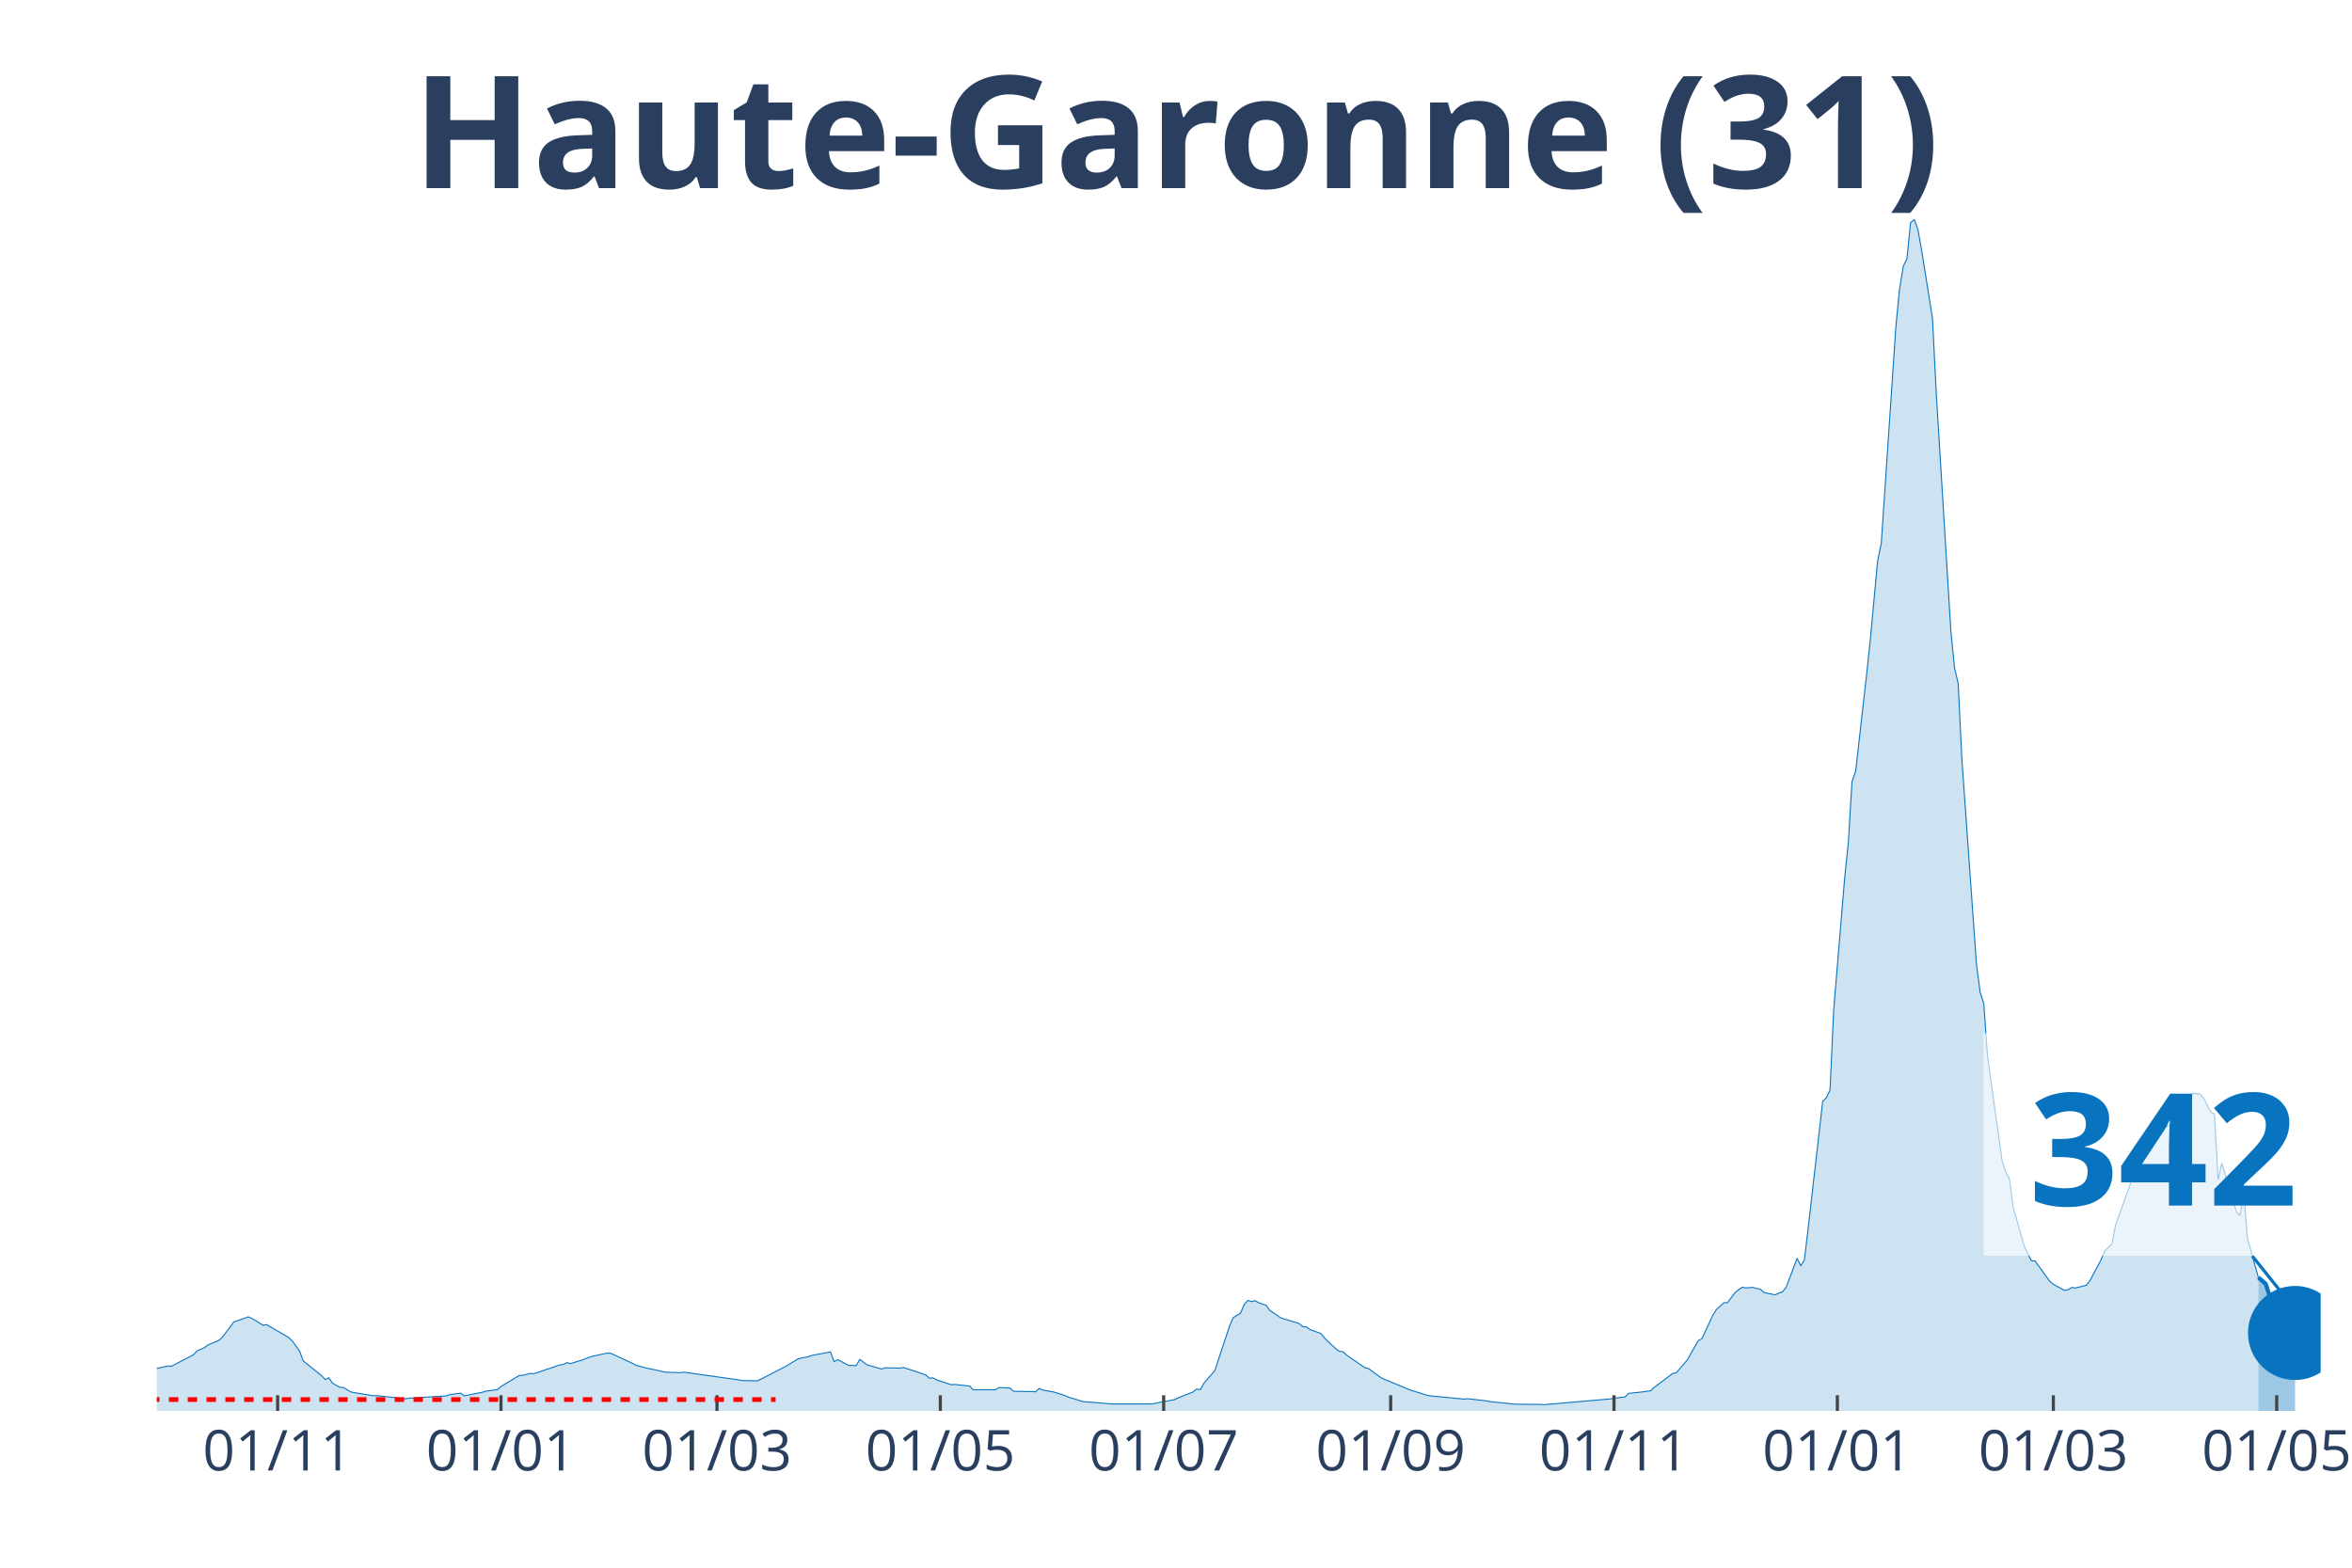
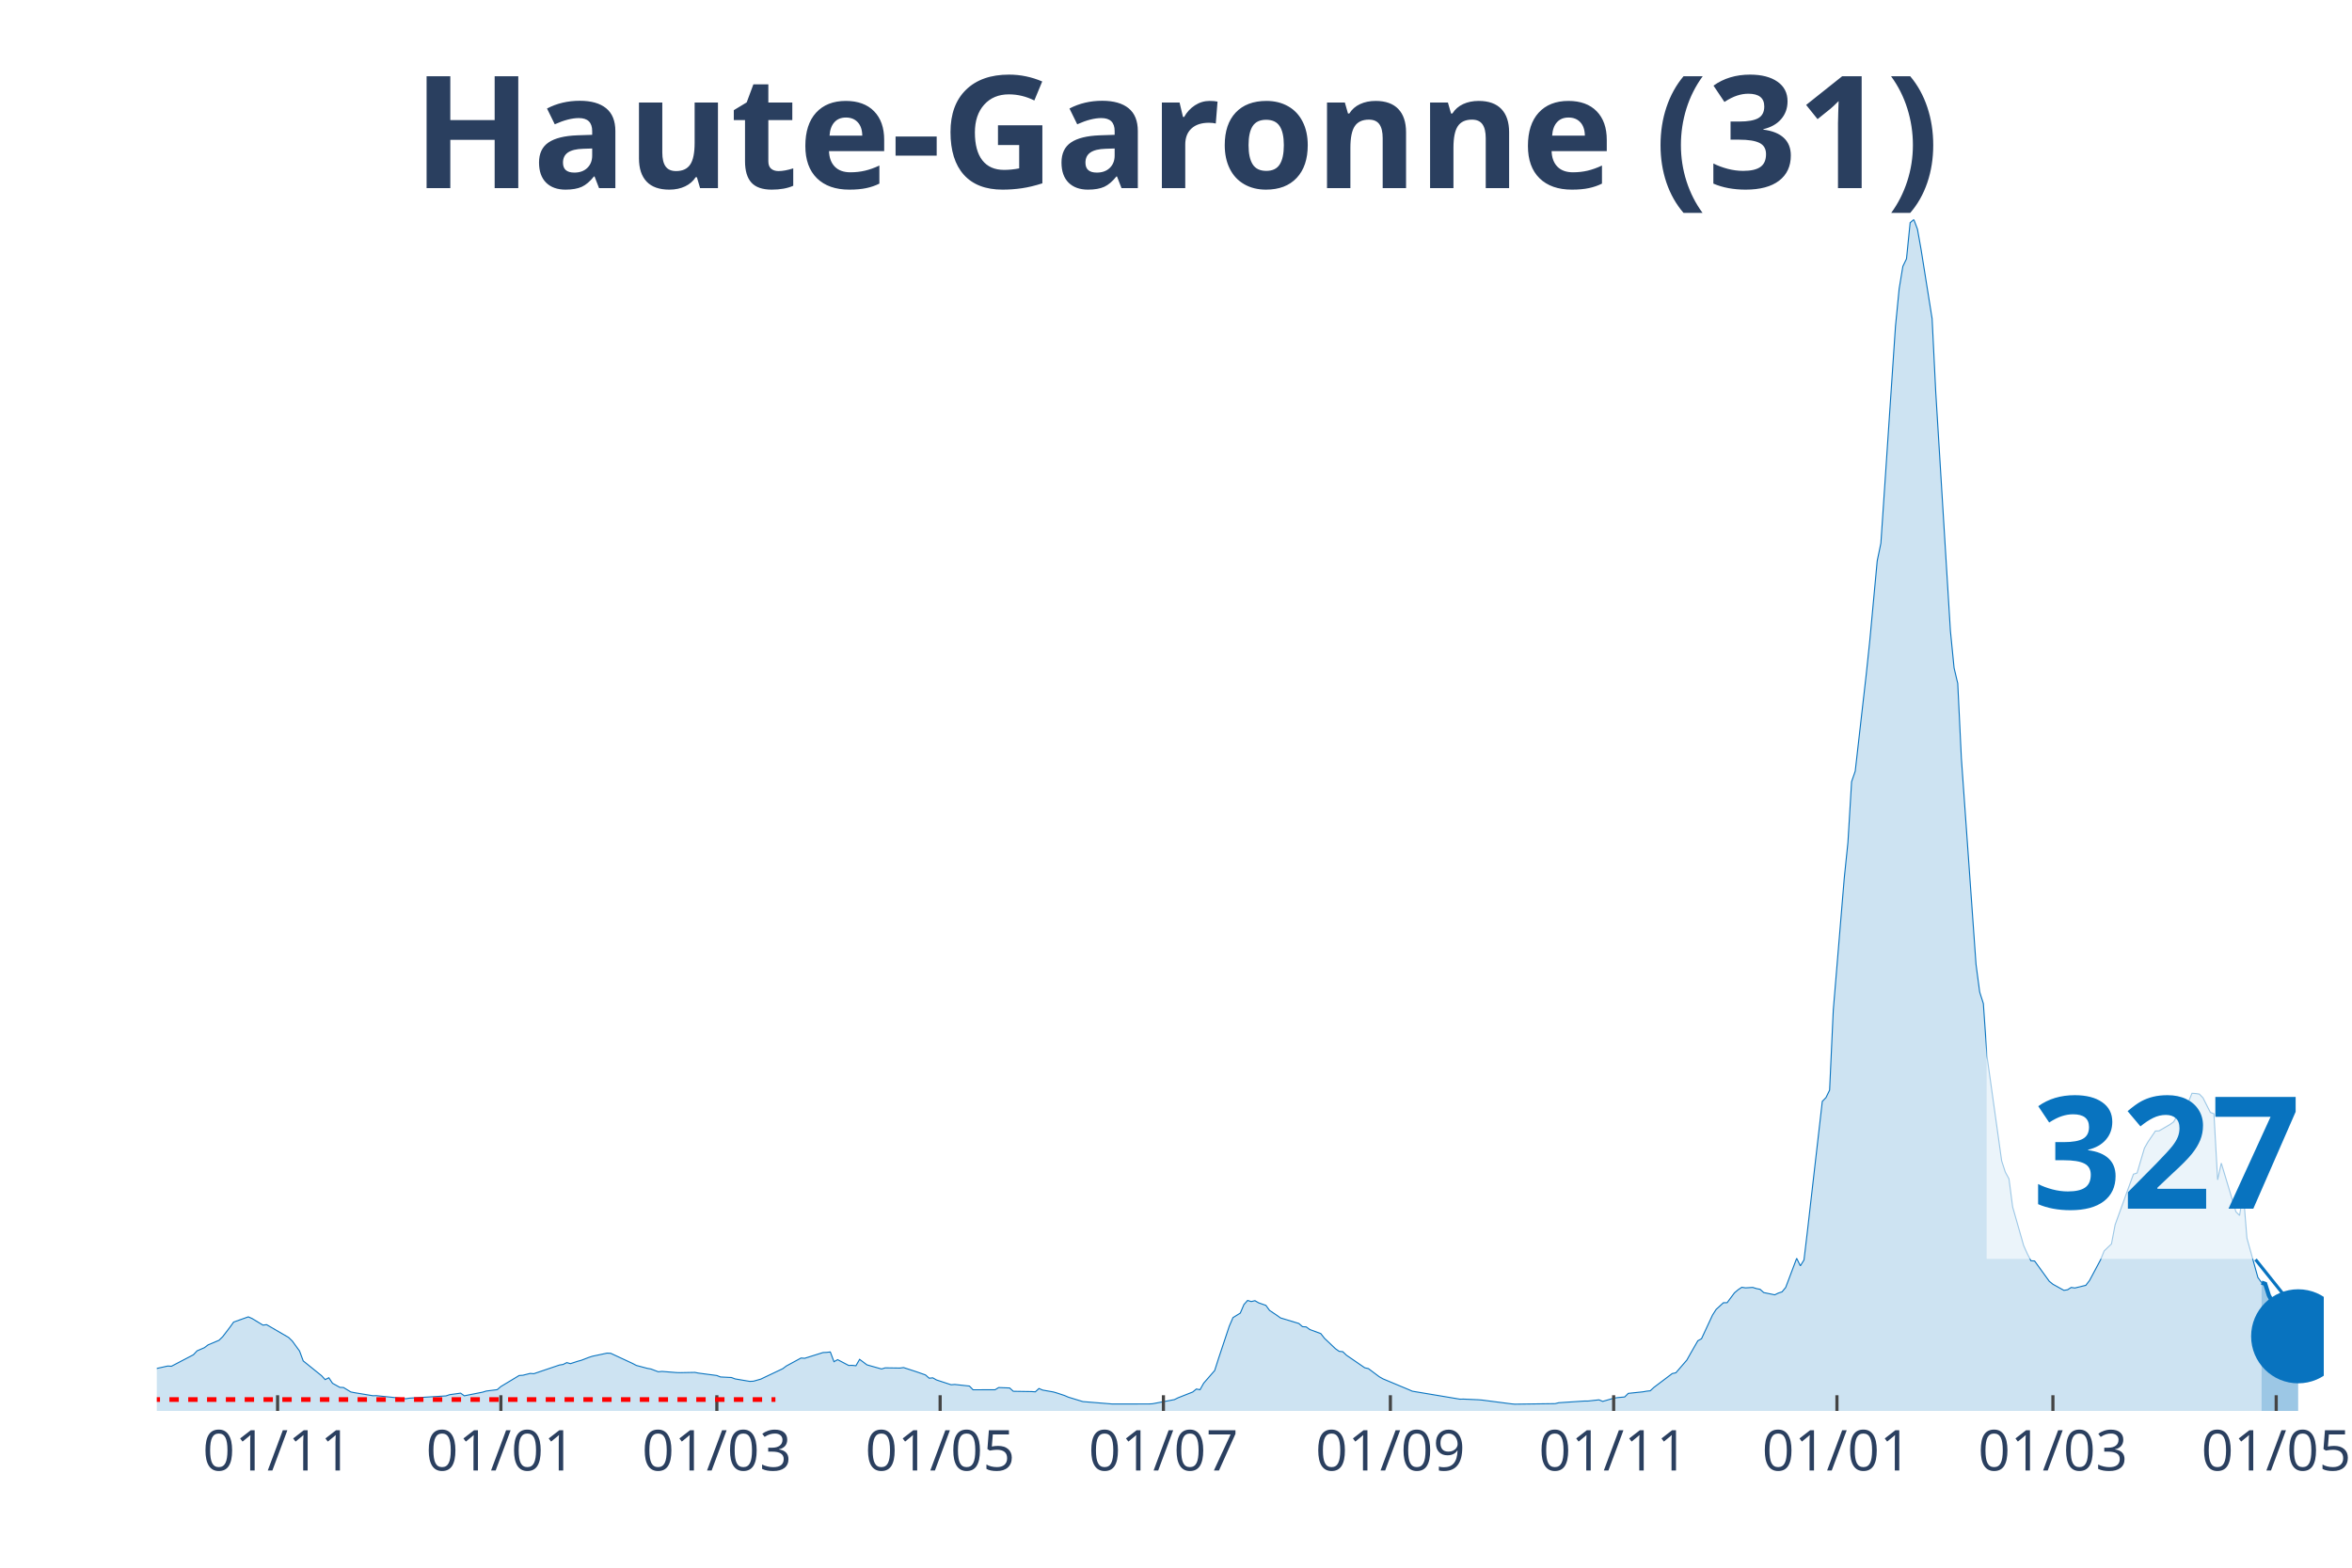
<svg xmlns="http://www.w3.org/2000/svg" class="main-svg" width="1125" height="750" style="" viewBox="0 0 750 500">
  <rect x="0" y="0" width="750" height="500" style="fill: rgb(0, 0, 0); fill-opacity: 0;" />
-   <defs id="defs-fda3cf">
+   <defs id="defs-b417d7">
    <g class="clips">
-       <clipPath id="clipfda3cfxyplot" class="plotclip">
-         <rect width="690" height="380" />
+       <clipPath id="clipb417d7xyplot" class="plotclip">
+         <rect width="691" height="380" />
      </clipPath>
-       <clipPath class="axesclip" id="clipfda3cfx">
-         <rect x="50" y="0" width="690" height="500" />
+       <clipPath class="axesclip" id="clipb417d7x">
+         <rect x="50" y="0" width="691" height="500" />
      </clipPath>
-       <clipPath class="axesclip" id="clipfda3cfy">
+       <clipPath class="axesclip" id="clipb417d7y">
        <rect x="0" y="70" width="750" height="380" />
      </clipPath>
-       <clipPath class="axesclip" id="clipfda3cfxy">
-         <rect x="50" y="70" width="690" height="380" />
+       <clipPath class="axesclip" id="clipb417d7xy">
+         <rect x="50" y="70" width="691" height="380" />
      </clipPath>
    </g>
    <g class="gradients" />
  </defs>
  <g class="bglayer">
-     <rect class="bg" x="50" y="70" width="690" height="380" style="fill: rgb(0, 0, 0); fill-opacity: 0; stroke-width: 0;" />
+     <rect class="bg" x="50" y="70" width="691" height="380" style="fill: rgb(0, 0, 0); fill-opacity: 0; stroke-width: 0;" />
  </g>
  <g class="layer-below">
    <g class="imagelayer" />
    <g class="shapelayer" />
  </g>
  <g class="cartesianlayer">
    <g class="subplot xy">
      <g class="layer-subplot">
        <g class="shapelayer" />
        <g class="imagelayer" />
      </g>
      <g class="gridlayer">
        <g class="x">
-           <path class="xgrid crisp" transform="translate(88.53,0)" d="M0,70v380" style="stroke: rgb(255, 255, 255); stroke-opacity: 1; stroke-width: 1px;" />
-           <path class="xgrid crisp" transform="translate(159.75,0)" d="M0,70v380" style="stroke: rgb(255, 255, 255); stroke-opacity: 1; stroke-width: 1px;" />
-           <path class="xgrid crisp" transform="translate(228.63,0)" d="M0,70v380" style="stroke: rgb(255, 255, 255); stroke-opacity: 1; stroke-width: 1px;" />
-           <path class="xgrid crisp" transform="translate(299.85,0)" d="M0,70v380" style="stroke: rgb(255, 255, 255); stroke-opacity: 1; stroke-width: 1px;" />
-           <path class="xgrid crisp" transform="translate(371.07,0)" d="M0,70v380" style="stroke: rgb(255, 255, 255); stroke-opacity: 1; stroke-width: 1px;" />
-           <path class="xgrid crisp" transform="translate(443.45,0)" d="M0,70v380" style="stroke: rgb(255, 255, 255); stroke-opacity: 1; stroke-width: 1px;" />
-           <path class="xgrid crisp" transform="translate(514.67,0)" d="M0,70v380" style="stroke: rgb(255, 255, 255); stroke-opacity: 1; stroke-width: 1px;" />
-           <path class="xgrid crisp" transform="translate(585.89,0)" d="M0,70v380" style="stroke: rgb(255, 255, 255); stroke-opacity: 1; stroke-width: 1px;" />
-           <path class="xgrid crisp" transform="translate(654.77,0)" d="M0,70v380" style="stroke: rgb(255, 255, 255); stroke-opacity: 1; stroke-width: 1px;" />
-           <path class="xgrid crisp" transform="translate(725.99,0)" d="M0,70v380" style="stroke: rgb(255, 255, 255); stroke-opacity: 1; stroke-width: 1px;" />
+           <path class="xgrid crisp" transform="translate(88.52,0)" d="M0,70v380" style="stroke: rgb(255, 255, 255); stroke-opacity: 1; stroke-width: 1px;" />
+           <path class="xgrid crisp" transform="translate(159.72,0)" d="M0,70v380" style="stroke: rgb(255, 255, 255); stroke-opacity: 1; stroke-width: 1px;" />
+           <path class="xgrid crisp" transform="translate(228.59,0)" d="M0,70v380" style="stroke: rgb(255, 255, 255); stroke-opacity: 1; stroke-width: 1px;" />
+           <path class="xgrid crisp" transform="translate(299.79,0)" d="M0,70v380" style="stroke: rgb(255, 255, 255); stroke-opacity: 1; stroke-width: 1px;" />
+           <path class="xgrid crisp" transform="translate(370.99,0)" d="M0,70v380" style="stroke: rgb(255, 255, 255); stroke-opacity: 1; stroke-width: 1px;" />
+           <path class="xgrid crisp" transform="translate(443.36,0)" d="M0,70v380" style="stroke: rgb(255, 255, 255); stroke-opacity: 1; stroke-width: 1px;" />
+           <path class="xgrid crisp" transform="translate(514.56,0)" d="M0,70v380" style="stroke: rgb(255, 255, 255); stroke-opacity: 1; stroke-width: 1px;" />
+           <path class="xgrid crisp" transform="translate(585.76,0)" d="M0,70v380" style="stroke: rgb(255, 255, 255); stroke-opacity: 1; stroke-width: 1px;" />
+           <path class="xgrid crisp" transform="translate(654.63,0)" d="M0,70v380" style="stroke: rgb(255, 255, 255); stroke-opacity: 1; stroke-width: 1px;" />
+           <path class="xgrid crisp" transform="translate(725.83,0)" d="M0,70v380" style="stroke: rgb(255, 255, 255); stroke-opacity: 1; stroke-width: 1px;" />
        </g>
        <g class="y" />
      </g>
      <g class="zerolinelayer" />
      <path class="xlines-below" />
      <path class="ylines-below" />
      <g class="overlines-below" />
      <g class="xaxislayer-below" />
      <g class="yaxislayer-below" />
      <g class="overaxes-below" />
-       <g class="plot" transform="translate(50, 70)" clip-path="url('#clipfda3cfxyplot')">
+       <g class="plot" transform="translate(50, 70)" clip-path="url('#clipb417d7xyplot')">
        <g class="scatterlayer mlayer">
-           <g class="trace scatter traced8eff4" style="stroke-miterlimit: 2;">
+           <g class="trace scatter trace5ae2b5" style="stroke-miterlimit: 2;">
            <g class="fills">
              <g>
-                 <path class="js-fill" d="M670.15,380L-158.78,380L-158.78,379.66L-122.59,379.77L-121.42,379.78L-67.72,378.28L-66.55,378.03L-35.03,374.65L-33.86,373.52L-28.02,371.04L-26.85,369.89L-19.85,365.96L-18.68,365.17L-15.18,362.28L-14.01,362.02L-10.51,362.38L-9.34,363.47L-7.01,364.38L-5.84,364.48L-2.34,366.53L-1.17,366.71L3.5,365.68L4.67,365.75L11.68,362.09L12.84,360.84L15.18,359.83L16.35,358.95L19.85,357.47L21.02,356.33L23.35,353.28L24.52,351.65L29.19,350L30.36,350.51L33.86,352.63L35.03,352.49L42.03,356.56L43.2,357.69L45.53,360.89L46.7,364.05L52.54,368.76L53.71,370.01L54.87,369.42L56.04,371.18L58.38,372.48L59.54,372.53L61.88,373.95L63.05,374.18L68.88,375.15L70.05,375.13L79.39,376.11L80.56,375.93L92.23,375.21L93.4,374.82L96.9,374.33L98.07,375.18L103.91,374.02L105.08,373.66L108.58,373.22L109.75,372.22L115.58,368.7L116.75,368.63L119.09,368.04L120.25,368.13L128.43,365.36L129.59,365.18L130.76,364.59L131.93,364.92L134.26,364.16L135.43,363.84L137.77,362.94L138.93,362.56L143.6,361.57L144.77,361.62L151.78,364.87L152.94,365.49L156.45,366.42L157.61,366.63L161.12,367.4L162.28,367.66L166.95,367.8L168.12,367.65L185.63,370.11L186.8,370.32L191.47,370.41L192.64,369.86L200.81,365.66L201.98,364.92L204.31,363.49L205.48,363.13L207.82,362.7L208.98,362.28L214.82,361.19L215.99,364.3L217.16,363.65L218.32,364.26L220.66,365.49L221.83,365.47L222.99,365.59L224.16,363.55L226.5,365.3L227.66,365.64L231.17,366.62L232.34,366.26L237.01,366.33L238.17,366.17L241.68,367.31L242.84,367.7L245.18,368.53L246.35,369.56L247.51,369.45L248.68,370.12L253.35,371.65L254.52,371.56L259.19,372.07L260.36,373.26L267.36,373.25L268.53,372.54L272.03,372.68L273.2,373.74L279.04,373.83L280.2,373.91L281.37,372.85L282.54,373.35L286.04,373.97L287.21,374.32L289.54,375.09L290.71,375.6L295.38,377.03L296.55,377.12L304.72,377.79L305.89,377.79L316.4,377.78L317.56,377.72L324.57,376.39L325.74,375.81L330.41,373.97L331.57,373.02L332.74,373.23L333.91,371.15L337.41,367.12L338.58,363.46L342.08,352.94L343.25,350.24L345.58,348.8L346.75,346.06L347.92,344.77L349.09,345.12L350.25,344.84L351.42,345.52L353.76,346.34L354.92,347.95L357.26,349.51L358.43,350.34L364.26,352.11L365.43,353.13L366.6,353.2L367.77,354.05L371.27,355.34L372.44,356.84L375.94,360.16L377.11,360.99L378.27,361.11L379.44,362.23L385.28,366.24L386.45,366.5L389.95,369.12L391.12,369.78L398.12,372.66L399.29,373.2L405.13,375.03L406.29,375.22L416.8,376.23L417.97,376.1L423.81,376.77L424.97,377.01L433.15,377.85L434.31,377.88L441.32,377.92L442.49,378L463.5,376.17L464.67,375.95L468.17,375.55L469.34,374.4L474.01,373.91L475.18,373.7L476.35,373.58L477.51,372.49L483.35,368.09L484.52,367.83L488.02,363.78L489.19,361.69L491.52,357.63L492.69,356.98L496.19,349.46L497.36,347.62L499.7,345.49L500.86,345.48L503.2,342.34L504.37,341.36L505.53,340.57L506.7,340.75L509.04,340.61L510.2,340.98L511.37,341.21L512.54,342.25L516.04,342.97L517.21,342.41L518.38,342.03L519.54,340.61L523.05,331.33L524.21,333.72L525.38,331.86L526.55,322.03L531.22,281.28L532.39,280.07L533.55,277.69L534.72,252.18L538.22,210.1L539.39,198.72L540.56,179.32L541.73,175.95L545.23,145.08L546.4,134.03L548.73,108.91L549.9,103.24L554.57,34.01L555.74,22.08L556.9,14.97L558.07,12.54L559.24,1.03L560.41,0L561.57,3.11L562.74,9.64L566.24,31.65L567.41,55.13L572.08,131.18L573.25,143.03L574.42,147.96L575.58,171.85L580.25,237.58L581.42,246.4L582.59,250.09L583.76,266.83L588.43,300.24L589.59,303.83L590.76,305.98L591.93,314.95L595.43,327.23L596.6,329.84L597.77,332.11L598.93,332.18L603.6,338.64L604.77,339.6L608.27,341.54L609.44,341.36L610.61,340.62L611.78,340.79L615.28,339.93L616.45,338.41L619.95,331.85L621.12,328.97L623.45,326.74L624.62,320.61L630.46,304.5L631.62,304.11L633.96,296.18L635.13,294.15L637.46,290.73L638.63,290.68L642.13,288.63L643.3,287.79L646.8,281.56L647.97,281.51L649.14,278.69L650.3,278.77L651.47,278.94L652.64,280.14L654.97,284.78L656.14,285.23L657.31,306.3L658.48,300.98L663.15,316.49L664.31,317.66L665.48,310.28L666.65,324.87L670.15,337.45" style="fill: rgb(8, 115, 191); fill-opacity: 0.2; stroke-width: 0;" />
+                 <path class="js-fill" d="M671.16,380L-158.74,380L-158.74,379.66L-122.56,379.77L-121.39,379.78L-67.7,378.28L-66.53,378.03L-35.02,374.65L-33.85,373.52L-28.01,371.04L-26.85,369.89L-19.84,365.96L-18.68,365.17L-15.17,362.28L-14.01,362.02L-10.51,362.38L-9.34,363.47L-7,364.38L-5.84,364.48L-2.33,366.53L-1.17,366.71L3.5,365.68L4.67,365.75L11.67,362.09L12.84,360.84L15.17,359.83L16.34,358.95L19.84,357.47L21.01,356.33L23.34,353.28L24.51,351.65L29.18,350L30.35,350.51L33.85,352.63L35.02,352.49L42.02,356.56L43.19,357.69L45.52,360.89L46.69,364.05L52.53,368.76L53.69,370.01L54.86,369.42L56.03,371.18L58.36,372.48L59.53,372.53L61.86,373.95L63.03,374.18L68.87,375.15L70.03,375.13L79.37,376.11L80.54,375.93L92.21,375.21L93.38,374.82L96.88,374.33L98.05,375.18L103.88,374.02L105.05,373.66L108.55,373.22L109.72,372.22L115.56,368.7L116.72,368.63L119.06,368.04L120.22,368.13L128.4,365.36L129.56,365.18L130.73,364.59L131.9,364.92L134.23,364.16L135.4,363.84L137.73,362.94L138.9,362.56L143.57,361.57L144.74,361.62L151.74,364.87L152.91,365.49L156.41,366.42L157.58,366.63L159.91,367.51L161.08,367.4L165.75,367.77L166.91,367.8L171.58,367.71L172.75,367.94L178.59,368.71L179.75,369.17L183.26,369.35L184.42,369.79L189.09,370.58L190.26,370.52L192.59,369.86L193.76,369.3L199.6,366.53L200.76,365.66L205.43,363.13L206.6,363.21L212.44,361.38L213.6,361.33L214.77,361.19L215.94,364.3L217.1,363.65L218.27,364.26L220.61,365.49L221.77,365.47L222.94,365.59L224.11,363.55L226.44,365.3L227.61,365.64L231.11,366.62L232.28,366.26L236.95,366.33L238.11,366.17L241.62,367.31L242.78,367.7L245.12,368.53L246.29,369.56L247.45,369.45L248.62,370.12L253.29,371.65L254.46,371.56L259.13,372.07L260.29,373.26L267.3,373.25L268.46,372.54L271.96,372.68L273.13,373.74L278.97,373.83L280.14,373.91L281.3,372.85L282.47,373.35L285.97,373.97L287.14,374.32L289.47,375.09L290.64,375.6L295.31,377.03L296.48,377.12L304.65,377.79L305.81,377.79L316.32,377.78L317.49,377.72L324.49,376.39L325.66,375.81L330.33,373.97L331.49,373.02L332.66,373.23L333.83,371.15L337.33,367.12L338.5,363.46L342,352.94L343.17,350.24L345.5,348.8L346.67,346.06L347.83,344.77L349,345.12L350.17,344.84L351.34,345.52L353.67,346.34L354.84,347.95L357.17,349.51L358.34,350.34L364.18,352.11L365.34,353.13L366.51,353.2L367.68,354.05L371.18,355.34L372.35,356.84L375.85,360.16L377.02,360.99L378.18,361.11L379.35,362.23L385.19,366.24L386.35,366.5L389.85,369.12L391.02,369.78L399.19,373.2L400.36,373.71L415.53,376.25L416.7,376.23L421.37,376.44L422.54,376.53L431.88,377.74L433.04,377.85L445.88,377.68L447.05,377.39L455.22,376.85L456.39,376.85L459.89,376.46L461.06,376.96L464.56,375.95L465.72,375.76L468.06,375.55L469.23,374.4L473.9,373.91L475.06,373.7L476.23,373.58L477.4,372.49L483.23,368.09L484.4,367.83L487.9,363.78L489.07,361.69L491.4,357.63L492.57,356.98L496.07,349.46L497.24,347.62L499.57,345.49L500.74,345.48L503.08,342.34L504.24,341.36L505.41,340.57L506.58,340.75L508.91,340.61L510.08,340.98L511.25,341.21L512.41,342.25L515.92,342.97L517.08,342.41L518.25,342.03L519.42,340.61L522.92,331.33L524.09,333.72L525.25,331.86L526.42,322.03L531.09,281.28L532.26,280.07L533.42,277.69L534.59,252.18L538.09,210.1L539.26,198.72L540.43,179.32L541.59,175.95L545.1,145.08L546.26,134.03L548.6,108.91L549.77,103.24L554.43,34.01L555.6,22.08L556.77,14.97L557.94,12.54L559.1,1.03L560.27,0L561.44,3.11L562.6,9.64L566.11,31.65L567.27,55.13L571.94,131.18L573.11,143.03L574.28,147.96L575.44,171.85L580.11,237.58L581.28,246.4L582.45,250.09L583.61,266.83L588.28,300.24L589.45,303.83L590.62,305.98L591.79,314.95L595.29,327.23L596.45,329.84L597.62,332.11L598.79,332.18L603.46,338.64L604.63,339.6L608.13,341.54L609.29,341.36L610.46,340.62L611.63,340.79L615.13,339.93L616.3,338.41L619.8,331.85L620.97,328.97L623.3,326.74L624.47,320.61L630.3,304.5L631.47,304.11L633.81,296.18L634.97,294.15L637.31,290.73L638.47,290.68L641.98,288.63L643.14,287.79L646.65,281.56L647.81,281.51L648.98,278.69L650.15,278.77L651.31,278.94L652.48,280.14L654.82,284.78L655.98,285.23L657.15,306.3L658.32,300.98L662.99,316.49L664.15,317.66L665.32,310.28L666.49,324.87L669.99,337.44L671.16,339.07" style="fill: rgb(8, 115, 191); fill-opacity: 0.2; stroke-width: 0;" />
              </g>
            </g>
            <g class="errorbars" />
            <g class="lines">
-               <path class="js-line" d="M-158.78,379.66L-122.59,379.77L-121.42,379.78L-67.72,378.28L-66.55,378.03L-35.03,374.65L-33.86,373.52L-28.02,371.04L-26.85,369.89L-19.85,365.96L-18.68,365.17L-15.18,362.28L-14.01,362.02L-10.51,362.38L-9.34,363.47L-7.01,364.38L-5.84,364.48L-2.34,366.53L-1.17,366.71L3.5,365.68L4.67,365.75L11.68,362.09L12.84,360.84L15.18,359.83L16.35,358.95L19.85,357.47L21.02,356.33L23.35,353.28L24.52,351.65L29.19,350L30.36,350.51L33.86,352.63L35.03,352.49L42.03,356.56L43.2,357.69L45.53,360.89L46.7,364.05L52.54,368.76L53.71,370.01L54.87,369.42L56.04,371.18L58.38,372.48L59.54,372.53L61.88,373.95L63.05,374.18L68.88,375.15L70.05,375.13L79.39,376.11L80.56,375.93L92.23,375.21L93.4,374.82L96.9,374.33L98.07,375.18L103.91,374.02L105.08,373.66L108.58,373.22L109.75,372.22L115.58,368.7L116.75,368.63L119.09,368.04L120.25,368.13L128.43,365.36L129.59,365.18L130.76,364.59L131.93,364.92L134.26,364.16L135.43,363.84L137.77,362.94L138.93,362.56L143.6,361.57L144.77,361.62L151.78,364.87L152.94,365.49L156.45,366.42L157.61,366.63L161.12,367.4L162.28,367.66L166.95,367.8L168.12,367.65L185.63,370.11L186.8,370.32L191.47,370.41L192.64,369.86L200.81,365.66L201.98,364.92L204.31,363.49L205.48,363.13L207.82,362.7L208.98,362.28L214.82,361.19L215.99,364.3L217.16,363.65L218.32,364.26L220.66,365.49L221.83,365.47L222.99,365.59L224.16,363.55L226.5,365.3L227.66,365.64L231.17,366.62L232.34,366.26L237.01,366.33L238.17,366.17L241.68,367.31L242.84,367.7L245.18,368.53L246.35,369.56L247.51,369.45L248.68,370.12L253.35,371.65L254.52,371.56L259.19,372.07L260.36,373.26L267.36,373.25L268.53,372.54L272.03,372.68L273.2,373.74L279.04,373.83L280.2,373.91L281.37,372.85L282.54,373.35L286.04,373.97L287.21,374.32L289.54,375.09L290.71,375.6L295.38,377.03L296.55,377.12L304.72,377.79L305.89,377.79L316.4,377.78L317.56,377.72L324.57,376.39L325.74,375.81L330.41,373.97L331.57,373.02L332.74,373.23L333.91,371.15L337.41,367.12L338.58,363.46L342.08,352.94L343.25,350.24L345.58,348.8L346.75,346.06L347.92,344.77L349.09,345.12L350.25,344.84L351.42,345.52L353.76,346.34L354.92,347.95L357.26,349.51L358.43,350.34L364.26,352.11L365.43,353.13L366.6,353.2L367.77,354.05L371.27,355.34L372.44,356.84L375.94,360.16L377.11,360.99L378.27,361.11L379.44,362.23L385.28,366.24L386.45,366.5L389.95,369.12L391.12,369.78L398.12,372.66L399.29,373.2L405.13,375.03L406.29,375.22L416.8,376.23L417.97,376.1L423.81,376.77L424.97,377.01L433.15,377.85L434.31,377.88L441.32,377.92L442.49,378L463.5,376.17L464.67,375.95L468.17,375.55L469.34,374.4L474.01,373.91L475.18,373.7L476.35,373.58L477.51,372.49L483.35,368.09L484.52,367.83L488.02,363.78L489.19,361.69L491.52,357.63L492.69,356.98L496.19,349.46L497.36,347.62L499.7,345.49L500.86,345.48L503.2,342.34L504.37,341.36L505.53,340.57L506.7,340.75L509.04,340.61L510.2,340.98L511.37,341.21L512.54,342.25L516.04,342.97L517.21,342.41L518.38,342.03L519.54,340.61L523.05,331.33L524.21,333.72L525.38,331.86L526.55,322.03L531.22,281.28L532.39,280.07L533.55,277.69L534.72,252.18L538.22,210.1L539.39,198.72L540.56,179.32L541.73,175.95L545.23,145.08L546.4,134.03L548.73,108.91L549.9,103.24L554.57,34.01L555.74,22.08L556.9,14.97L558.07,12.54L559.24,1.03L560.41,0L561.57,3.11L562.74,9.64L566.24,31.65L567.41,55.13L572.08,131.18L573.25,143.03L574.42,147.96L575.58,171.85L580.25,237.58L581.42,246.4L582.59,250.09L583.76,266.83L588.43,300.24L589.59,303.83L590.76,305.98L591.93,314.95L595.43,327.23L596.6,329.84L597.77,332.11L598.93,332.18L603.6,338.64L604.77,339.6L608.27,341.54L609.44,341.36L610.61,340.62L611.78,340.79L615.28,339.93L616.45,338.41L619.95,331.85L621.12,328.97L623.45,326.74L624.62,320.61L630.46,304.5L631.62,304.11L633.96,296.18L635.13,294.15L637.46,290.73L638.63,290.68L642.13,288.63L643.3,287.79L646.8,281.56L647.97,281.51L649.14,278.69L650.3,278.77L651.47,278.94L652.64,280.14L654.97,284.78L656.14,285.23L657.31,306.3L658.48,300.98L663.15,316.49L664.31,317.66L665.48,310.28L666.65,324.87L670.15,337.45" style="vector-effect: non-scaling-stroke; fill: none; stroke: rgb(8, 115, 191); stroke-opacity: 1; stroke-width: 0.5px; opacity: 1;" />
+               <path class="js-line" d="M-158.74,379.66L-122.56,379.77L-121.39,379.78L-67.7,378.28L-66.53,378.03L-35.02,374.65L-33.85,373.52L-28.01,371.04L-26.85,369.89L-19.84,365.96L-18.68,365.17L-15.17,362.28L-14.01,362.02L-10.51,362.38L-9.34,363.47L-7,364.38L-5.84,364.48L-2.33,366.53L-1.17,366.71L3.5,365.68L4.67,365.75L11.67,362.09L12.84,360.84L15.17,359.83L16.34,358.95L19.84,357.47L21.01,356.33L23.34,353.28L24.51,351.65L29.18,350L30.35,350.51L33.85,352.63L35.02,352.49L42.02,356.56L43.19,357.69L45.52,360.89L46.69,364.05L52.53,368.76L53.69,370.01L54.86,369.42L56.03,371.18L58.36,372.48L59.53,372.53L61.86,373.95L63.03,374.18L68.87,375.15L70.03,375.13L79.37,376.11L80.54,375.93L92.21,375.21L93.38,374.82L96.88,374.33L98.05,375.18L103.88,374.02L105.05,373.66L108.55,373.22L109.72,372.22L115.56,368.7L116.72,368.63L119.06,368.04L120.22,368.13L128.4,365.36L129.56,365.18L130.73,364.59L131.9,364.92L134.23,364.16L135.4,363.84L137.73,362.94L138.9,362.56L143.57,361.57L144.74,361.62L151.74,364.87L152.91,365.49L156.41,366.42L157.58,366.63L159.91,367.51L161.08,367.4L165.75,367.77L166.91,367.8L171.58,367.71L172.75,367.94L178.59,368.71L179.75,369.17L183.26,369.35L184.42,369.79L189.09,370.58L190.26,370.52L192.59,369.86L193.76,369.3L199.6,366.53L200.76,365.66L205.43,363.13L206.6,363.21L212.44,361.38L213.6,361.33L214.77,361.19L215.94,364.3L217.1,363.65L218.27,364.26L220.61,365.49L221.77,365.47L222.94,365.59L224.11,363.55L226.44,365.3L227.61,365.64L231.11,366.62L232.28,366.26L236.95,366.33L238.11,366.17L241.62,367.31L242.78,367.7L245.12,368.53L246.29,369.56L247.45,369.45L248.62,370.12L253.29,371.65L254.46,371.56L259.13,372.07L260.29,373.26L267.3,373.25L268.46,372.54L271.96,372.68L273.13,373.74L278.97,373.83L280.14,373.91L281.3,372.85L282.47,373.35L285.97,373.97L287.14,374.32L289.47,375.09L290.64,375.6L295.31,377.03L296.48,377.12L304.65,377.79L305.81,377.79L316.32,377.78L317.49,377.72L324.49,376.39L325.66,375.81L330.33,373.97L331.49,373.02L332.66,373.23L333.83,371.15L337.33,367.12L338.5,363.46L342,352.94L343.17,350.24L345.5,348.8L346.67,346.06L347.83,344.77L349,345.12L350.17,344.84L351.34,345.52L353.67,346.34L354.84,347.95L357.17,349.51L358.34,350.34L364.18,352.11L365.34,353.13L366.51,353.2L367.68,354.05L371.18,355.34L372.35,356.84L375.85,360.16L377.02,360.99L378.18,361.11L379.35,362.23L385.19,366.24L386.35,366.5L389.85,369.12L391.02,369.78L399.19,373.2L400.36,373.71L415.53,376.25L416.7,376.23L421.37,376.44L422.54,376.53L431.88,377.74L433.04,377.85L445.88,377.68L447.05,377.39L455.22,376.85L456.39,376.85L459.89,376.46L461.06,376.96L464.56,375.95L465.72,375.76L468.06,375.55L469.23,374.4L473.9,373.91L475.06,373.7L476.23,373.58L477.4,372.49L483.23,368.09L484.4,367.83L487.9,363.78L489.07,361.69L491.4,357.63L492.57,356.98L496.07,349.46L497.24,347.62L499.57,345.49L500.74,345.48L503.08,342.34L504.24,341.36L505.41,340.57L506.58,340.75L508.91,340.61L510.08,340.98L511.25,341.21L512.41,342.25L515.92,342.97L517.08,342.41L518.25,342.03L519.42,340.61L522.92,331.33L524.09,333.72L525.25,331.86L526.42,322.03L531.09,281.28L532.26,280.07L533.42,277.69L534.59,252.18L538.09,210.1L539.26,198.72L540.43,179.32L541.59,175.95L545.1,145.08L546.26,134.03L548.6,108.91L549.77,103.24L554.43,34.01L555.6,22.08L556.77,14.97L557.94,12.54L559.1,1.03L560.27,0L561.44,3.11L562.6,9.64L566.11,31.65L567.27,55.13L571.94,131.18L573.11,143.03L574.28,147.96L575.44,171.85L580.11,237.58L581.28,246.4L582.45,250.09L583.61,266.83L588.28,300.24L589.45,303.83L590.62,305.98L591.79,314.95L595.29,327.23L596.45,329.84L597.62,332.11L598.79,332.18L603.46,338.64L604.63,339.6L608.13,341.54L609.29,341.36L610.46,340.62L611.63,340.79L615.13,339.93L616.3,338.41L619.8,331.85L620.97,328.97L623.3,326.74L624.47,320.61L630.3,304.5L631.47,304.11L633.81,296.18L634.97,294.15L637.31,290.73L638.47,290.68L641.98,288.63L643.14,287.79L646.65,281.56L647.81,281.51L648.98,278.69L650.15,278.77L651.31,278.94L652.48,280.14L654.82,284.78L655.98,285.23L657.15,306.3L658.32,300.98L662.99,316.49L664.15,317.66L665.32,310.28L666.49,324.87L669.99,337.44L671.16,339.07" style="vector-effect: non-scaling-stroke; fill: none; stroke: rgb(8, 115, 191); stroke-opacity: 1; stroke-width: 0.5px; opacity: 1;" />
            </g>
            <g class="points" />
            <g class="text" />
          </g>
-           <g class="trace scatter trace489e12" style="stroke-miterlimit: 2;">
+           <g class="trace scatter trace378301" style="stroke-miterlimit: 2;">
            <g class="fills">
              <g>
-                 <path class="js-fill" d="M681.83,380L670.15,380L670.15,337.45L672.49,339.49L673.65,343.17L678.32,351.64L679.49,352.99L680.66,353.32L681.83,355.14" style="fill: rgb(8, 115, 191); fill-opacity: 0.4; stroke-width: 0;" />
+                 <path class="js-fill" d="M682.83,380L671.16,380L671.16,339.07L672.32,339.48L673.49,343.16L678.16,351.63L679.33,352.98L680.49,353.31L681.66,355.12L682.83,356.2" style="fill: rgb(8, 115, 191); fill-opacity: 0.4; stroke-width: 0;" />
              </g>
            </g>
            <g class="errorbars" />
            <g class="lines">
-               <path class="js-line" d="M670.15,337.45L672.49,339.49L673.65,343.17L678.32,351.64L679.49,352.99L680.66,353.32L681.83,355.14" style="vector-effect: non-scaling-stroke; fill: none; stroke: rgb(8, 115, 191); stroke-opacity: 1; stroke-width: 2px; opacity: 1;" />
+               <path class="js-line" d="M671.16,339.07L672.32,339.48L673.49,343.16L678.16,351.63L679.33,352.98L680.49,353.31L681.66,355.12L682.83,356.2" style="vector-effect: non-scaling-stroke; fill: none; stroke: rgb(8, 115, 191); stroke-opacity: 1; stroke-width: 2px; opacity: 1;" />
            </g>
            <g class="points" />
            <g class="text" />
          </g>
-           <g class="trace scatter tracec0fee7" style="stroke-miterlimit: 2; opacity: 1;">
+           <g class="trace scatter trace4e0f21" style="stroke-miterlimit: 2; opacity: 1;">
            <g class="fills" />
            <g class="errorbars" />
            <g class="lines" />
            <g class="points">
-               <path class="point" transform="translate(681.83,355.14)" d="M15,0A15,15 0 1,1 0,-15A15,15 0 0,1 15,0Z" style="opacity: 1; stroke-width: 0px; fill: rgb(8, 115, 191); fill-opacity: 1;" />
+               <path class="point" transform="translate(682.83,356.2)" d="M15,0A15,15 0 1,1 0,-15A15,15 0 0,1 15,0Z" style="opacity: 1; stroke-width: 0px; fill: rgb(8, 115, 191); fill-opacity: 1;" />
            </g>
            <g class="text" />
          </g>
        </g>
      </g>
      <g class="overplot" />
      <path class="xlines-above crisp" style="fill: none; stroke-width: 1px; stroke: rgb(0, 0, 0); stroke-opacity: 0;" d="" />
      <path class="ylines-above crisp" style="fill: none;" d="M0,0" />
      <g class="overlines-above" />
      <g class="xaxislayer-above">
-         <path class="xtick ticks crisp" d="M0,450v-5" transform="translate(88.53,0)" style="stroke: rgb(68, 68, 68); stroke-opacity: 1; stroke-width: 1px;" />
-         <path class="xtick ticks crisp" d="M0,450v-5" transform="translate(159.75,0)" style="stroke: rgb(68, 68, 68); stroke-opacity: 1; stroke-width: 1px;" />
-         <path class="xtick ticks crisp" d="M0,450v-5" transform="translate(228.63,0)" style="stroke: rgb(68, 68, 68); stroke-opacity: 1; stroke-width: 1px;" />
-         <path class="xtick ticks crisp" d="M0,450v-5" transform="translate(299.85,0)" style="stroke: rgb(68, 68, 68); stroke-opacity: 1; stroke-width: 1px;" />
-         <path class="xtick ticks crisp" d="M0,450v-5" transform="translate(371.07,0)" style="stroke: rgb(68, 68, 68); stroke-opacity: 1; stroke-width: 1px;" />
-         <path class="xtick ticks crisp" d="M0,450v-5" transform="translate(443.45,0)" style="stroke: rgb(68, 68, 68); stroke-opacity: 1; stroke-width: 1px;" />
-         <path class="xtick ticks crisp" d="M0,450v-5" transform="translate(514.67,0)" style="stroke: rgb(68, 68, 68); stroke-opacity: 1; stroke-width: 1px;" />
-         <path class="xtick ticks crisp" d="M0,450v-5" transform="translate(585.89,0)" style="stroke: rgb(68, 68, 68); stroke-opacity: 1; stroke-width: 1px;" />
-         <path class="xtick ticks crisp" d="M0,450v-5" transform="translate(654.77,0)" style="stroke: rgb(68, 68, 68); stroke-opacity: 1; stroke-width: 1px;" />
-         <path class="xtick ticks crisp" d="M0,450v-5" transform="translate(725.99,0)" style="stroke: rgb(68, 68, 68); stroke-opacity: 1; stroke-width: 1px;" />
+         <path class="xtick ticks crisp" d="M0,450v-5" transform="translate(88.52,0)" style="stroke: rgb(68, 68, 68); stroke-opacity: 1; stroke-width: 1px;" />
+         <path class="xtick ticks crisp" d="M0,450v-5" transform="translate(159.72,0)" style="stroke: rgb(68, 68, 68); stroke-opacity: 1; stroke-width: 1px;" />
+         <path class="xtick ticks crisp" d="M0,450v-5" transform="translate(228.59,0)" style="stroke: rgb(68, 68, 68); stroke-opacity: 1; stroke-width: 1px;" />
+         <path class="xtick ticks crisp" d="M0,450v-5" transform="translate(299.79,0)" style="stroke: rgb(68, 68, 68); stroke-opacity: 1; stroke-width: 1px;" />
+         <path class="xtick ticks crisp" d="M0,450v-5" transform="translate(370.99,0)" style="stroke: rgb(68, 68, 68); stroke-opacity: 1; stroke-width: 1px;" />
+         <path class="xtick ticks crisp" d="M0,450v-5" transform="translate(443.36,0)" style="stroke: rgb(68, 68, 68); stroke-opacity: 1; stroke-width: 1px;" />
+         <path class="xtick ticks crisp" d="M0,450v-5" transform="translate(514.56,0)" style="stroke: rgb(68, 68, 68); stroke-opacity: 1; stroke-width: 1px;" />
+         <path class="xtick ticks crisp" d="M0,450v-5" transform="translate(585.76,0)" style="stroke: rgb(68, 68, 68); stroke-opacity: 1; stroke-width: 1px;" />
+         <path class="xtick ticks crisp" d="M0,450v-5" transform="translate(654.63,0)" style="stroke: rgb(68, 68, 68); stroke-opacity: 1; stroke-width: 1px;" />
+         <path class="xtick ticks crisp" d="M0,450v-5" transform="translate(725.83,0)" style="stroke: rgb(68, 68, 68); stroke-opacity: 1; stroke-width: 1px;" />
        <g class="xtick">
-           <text text-anchor="middle" x="0" y="469" transform="translate(88.53,0)" style="font-family: 'Open Sans', verdana, arial, sans-serif; font-size: 18px; fill: rgb(42, 63, 95); fill-opacity: 1; white-space: pre;">01/11</text>
+           <text text-anchor="middle" x="0" y="469" transform="translate(88.52,0)" style="font-family: 'Open Sans', verdana, arial, sans-serif; font-size: 18px; fill: rgb(42, 63, 95); fill-opacity: 1; white-space: pre;">01/11</text>
        </g>
        <g class="xtick">
-           <text text-anchor="middle" x="0" y="469" transform="translate(159.75,0)" style="font-family: 'Open Sans', verdana, arial, sans-serif; font-size: 18px; fill: rgb(42, 63, 95); fill-opacity: 1; white-space: pre;">01/01</text>
+           <text text-anchor="middle" x="0" y="469" transform="translate(159.72,0)" style="font-family: 'Open Sans', verdana, arial, sans-serif; font-size: 18px; fill: rgb(42, 63, 95); fill-opacity: 1; white-space: pre;">01/01</text>
        </g>
        <g class="xtick">
-           <text text-anchor="middle" x="0" y="469" transform="translate(228.63,0)" style="font-family: 'Open Sans', verdana, arial, sans-serif; font-size: 18px; fill: rgb(42, 63, 95); fill-opacity: 1; white-space: pre;">01/03</text>
+           <text text-anchor="middle" x="0" y="469" transform="translate(228.59,0)" style="font-family: 'Open Sans', verdana, arial, sans-serif; font-size: 18px; fill: rgb(42, 63, 95); fill-opacity: 1; white-space: pre;">01/03</text>
        </g>
        <g class="xtick">
-           <text text-anchor="middle" x="0" y="469" transform="translate(299.85,0)" style="font-family: 'Open Sans', verdana, arial, sans-serif; font-size: 18px; fill: rgb(42, 63, 95); fill-opacity: 1; white-space: pre;">01/05</text>
+           <text text-anchor="middle" x="0" y="469" transform="translate(299.79,0)" style="font-family: 'Open Sans', verdana, arial, sans-serif; font-size: 18px; fill: rgb(42, 63, 95); fill-opacity: 1; white-space: pre;">01/05</text>
        </g>
        <g class="xtick">
-           <text text-anchor="middle" x="0" y="469" transform="translate(371.07,0)" style="font-family: 'Open Sans', verdana, arial, sans-serif; font-size: 18px; fill: rgb(42, 63, 95); fill-opacity: 1; white-space: pre;">01/07</text>
+           <text text-anchor="middle" x="0" y="469" transform="translate(370.99,0)" style="font-family: 'Open Sans', verdana, arial, sans-serif; font-size: 18px; fill: rgb(42, 63, 95); fill-opacity: 1; white-space: pre;">01/07</text>
        </g>
        <g class="xtick">
-           <text text-anchor="middle" x="0" y="469" transform="translate(443.45,0)" style="font-family: 'Open Sans', verdana, arial, sans-serif; font-size: 18px; fill: rgb(42, 63, 95); fill-opacity: 1; white-space: pre;">01/09</text>
+           <text text-anchor="middle" x="0" y="469" transform="translate(443.36,0)" style="font-family: 'Open Sans', verdana, arial, sans-serif; font-size: 18px; fill: rgb(42, 63, 95); fill-opacity: 1; white-space: pre;">01/09</text>
        </g>
        <g class="xtick">
-           <text text-anchor="middle" x="0" y="469" transform="translate(514.67,0)" style="font-family: 'Open Sans', verdana, arial, sans-serif; font-size: 18px; fill: rgb(42, 63, 95); fill-opacity: 1; white-space: pre;">01/11</text>
+           <text text-anchor="middle" x="0" y="469" transform="translate(514.56,0)" style="font-family: 'Open Sans', verdana, arial, sans-serif; font-size: 18px; fill: rgb(42, 63, 95); fill-opacity: 1; white-space: pre;">01/11</text>
        </g>
        <g class="xtick">
-           <text text-anchor="middle" x="0" y="469" transform="translate(585.89,0)" style="font-family: 'Open Sans', verdana, arial, sans-serif; font-size: 18px; fill: rgb(42, 63, 95); fill-opacity: 1; white-space: pre;">01/01</text>
+           <text text-anchor="middle" x="0" y="469" transform="translate(585.76,0)" style="font-family: 'Open Sans', verdana, arial, sans-serif; font-size: 18px; fill: rgb(42, 63, 95); fill-opacity: 1; white-space: pre;">01/01</text>
        </g>
        <g class="xtick">
-           <text text-anchor="middle" x="0" y="469" transform="translate(654.77,0)" style="font-family: 'Open Sans', verdana, arial, sans-serif; font-size: 18px; fill: rgb(42, 63, 95); fill-opacity: 1; white-space: pre;">01/03</text>
+           <text text-anchor="middle" x="0" y="469" transform="translate(654.63,0)" style="font-family: 'Open Sans', verdana, arial, sans-serif; font-size: 18px; fill: rgb(42, 63, 95); fill-opacity: 1; white-space: pre;">01/03</text>
        </g>
        <g class="xtick">
-           <text text-anchor="middle" x="0" y="469" transform="translate(725.99,0)" style="font-family: 'Open Sans', verdana, arial, sans-serif; font-size: 18px; fill: rgb(42, 63, 95); fill-opacity: 1; white-space: pre;">01/05</text>
+           <text text-anchor="middle" x="0" y="469" transform="translate(725.83,0)" style="font-family: 'Open Sans', verdana, arial, sans-serif; font-size: 18px; fill: rgb(42, 63, 95); fill-opacity: 1; white-space: pre;">01/05</text>
        </g>
      </g>
      <g class="yaxislayer-above" />
      <g class="overaxes-above" />
    </g>
  </g>
  <g class="polarlayer" />
  <g class="ternarylayer" />
  <g class="geolayer" />
  <g class="funnelarealayer" />
  <g class="pielayer" />
  <g class="treemaplayer" />
  <g class="sunburstlayer" />
  <g class="glimages" />
-   <defs id="topdefs-fda3cf">
+   <defs id="topdefs-b417d7">
    <g class="clips" />
  </defs>
  <g class="layer-above">
    <g class="imagelayer" />
    <g class="shapelayer">
-       <path data-index="0" fill-rule="evenodd" d="M-606.14,446.37L247.31,446.37" clip-path="url('#clipfda3cfxy')" style="opacity: 1; stroke: rgb(255, 0, 0); stroke-opacity: 1; fill: rgb(0, 0, 0); fill-opacity: 0; stroke-dasharray: 3px, 3px; stroke-width: 1.5px;" />
+       <path data-index="0" fill-rule="evenodd" d="M-605.98,446.37L247.26,446.37" clip-path="url('#clipb417d7xy')" style="opacity: 1; stroke: rgb(255, 0, 0); stroke-opacity: 1; fill: rgb(0, 0, 0); fill-opacity: 0; stroke-dasharray: 3px, 3px; stroke-width: 1.5px;" />
    </g>
  </g>
  <g class="infolayer">
    <g class="g-gtitle">
      <text class="gtitle" x="375" y="25" text-anchor="middle" dy="0.7em" style="font-family: 'Open Sans', verdana, arial, sans-serif; font-size: 50px; fill: rgb(42, 63, 95); opacity: 1; font-weight: normal; white-space: pre;">
        <tspan style="font-weight:bold">Haute-Garonne (31)</tspan>
      </text>
    </g>
    <g class="g-xtitle" />
    <g class="annotation" data-index="0" style="opacity: 1;">
-       <g class="annotation-text-g" transform="rotate(0,689.83,365.14)">
-         <g class="cursor-pointer" transform="translate(632, 329)">
+       <g class="annotation-text-g" transform="rotate(0,690.83,366.2)">
+         <g class="cursor-pointer" transform="translate(633, 330)">
          <rect class="bg" x="0.5" y="0.5" width="115" height="71" style="stroke-width: 1px; stroke: rgb(0, 0, 0); stroke-opacity: 0; fill: rgb(255, 255, 255); fill-opacity: 0.6;" />
          <text class="annotation-text" text-anchor="middle" x="57.812" y="55.5" style="font-family: 'Open Sans', verdana, arial, sans-serif; font-size: 50px; fill: rgb(8, 115, 191); fill-opacity: 1; white-space: pre;">
-             <tspan style="font-weight:bold">342 </tspan>
+             <tspan style="font-weight:bold">327 </tspan>
          </text>
        </g>
      </g>
      <g class="annotation-arrow-g" style="opacity: 1;">
-         <path d="M718.23,400.64L729.83,415.14" style="stroke-width: 1px; stroke: rgb(8, 115, 191); stroke-opacity: 1; stroke-dasharray: 0px, 0px, 18.569px, 18.569px;" />
+         <path d="M719.23,401.7L730.83,416.2" style="stroke-width: 1px; stroke: rgb(8, 115, 191); stroke-opacity: 1; stroke-dasharray: 0px, 0px, 18.569px, 18.569px;" />
      </g>
    </g>
  </g>
</svg>
